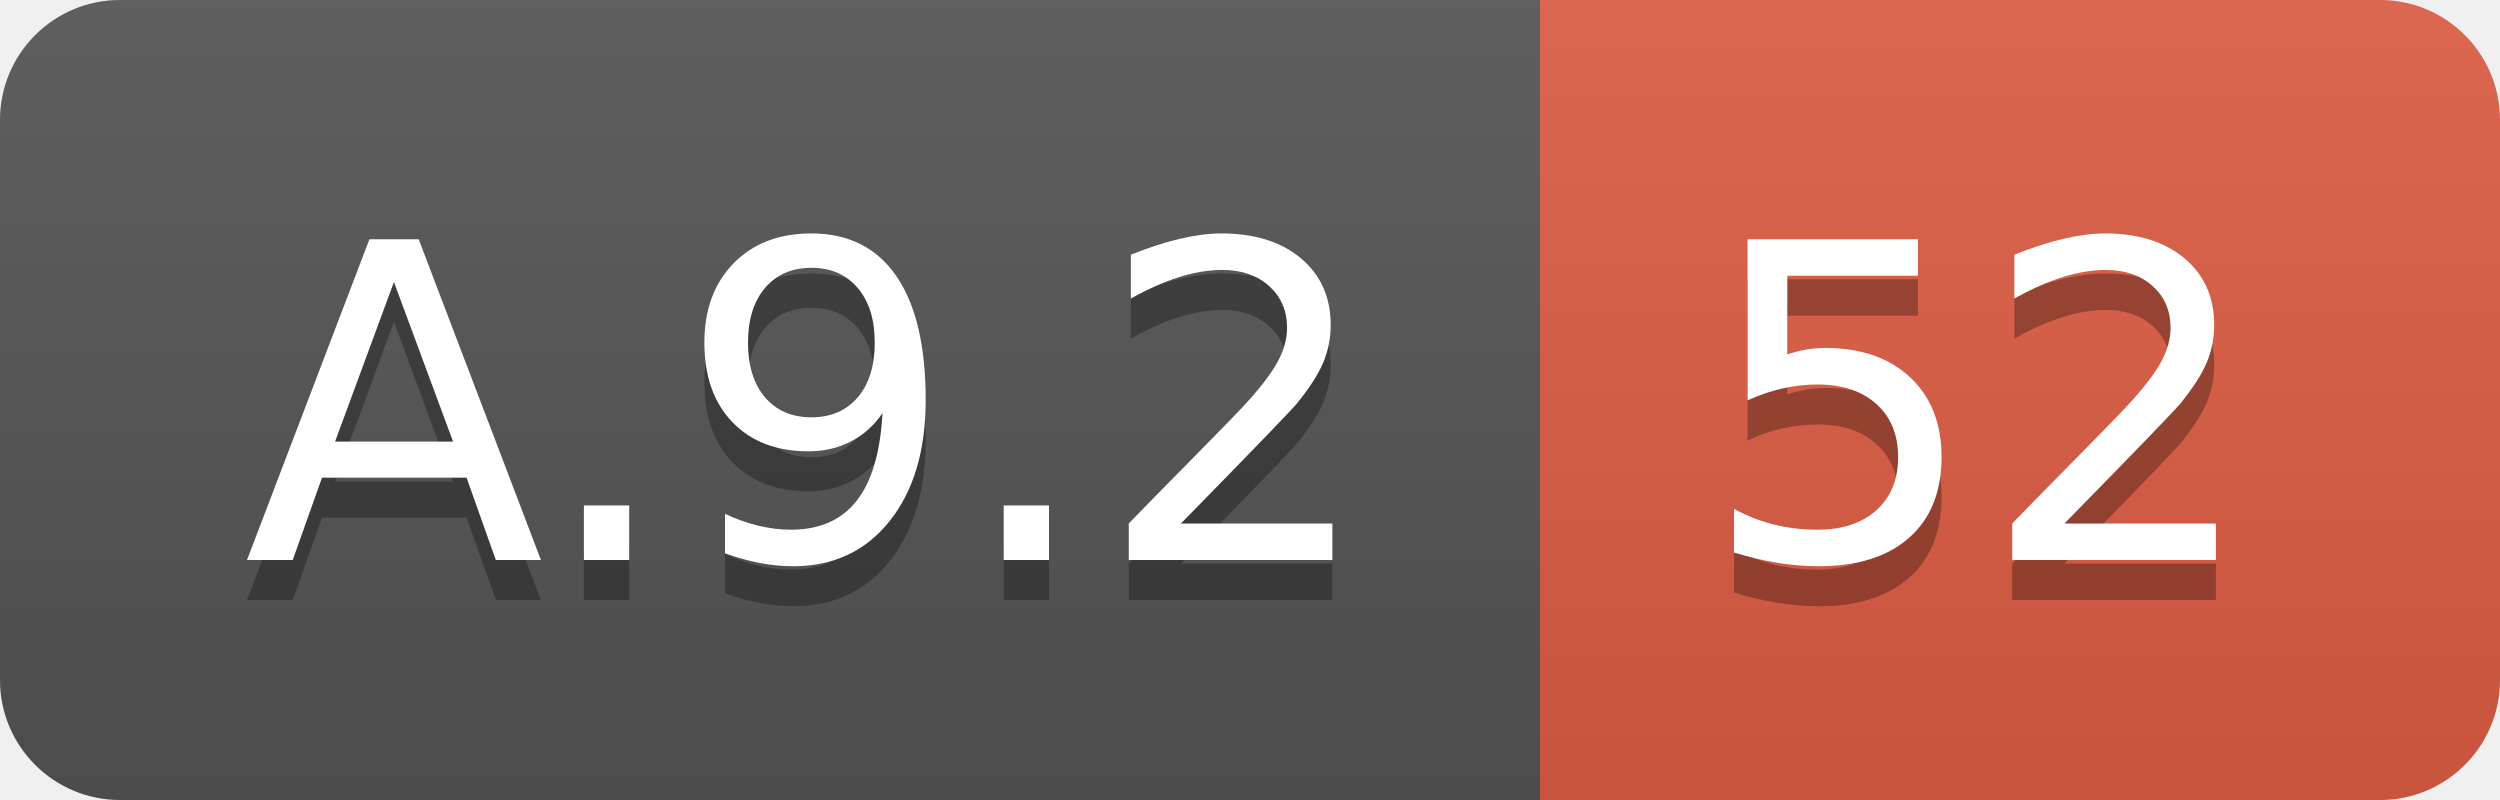
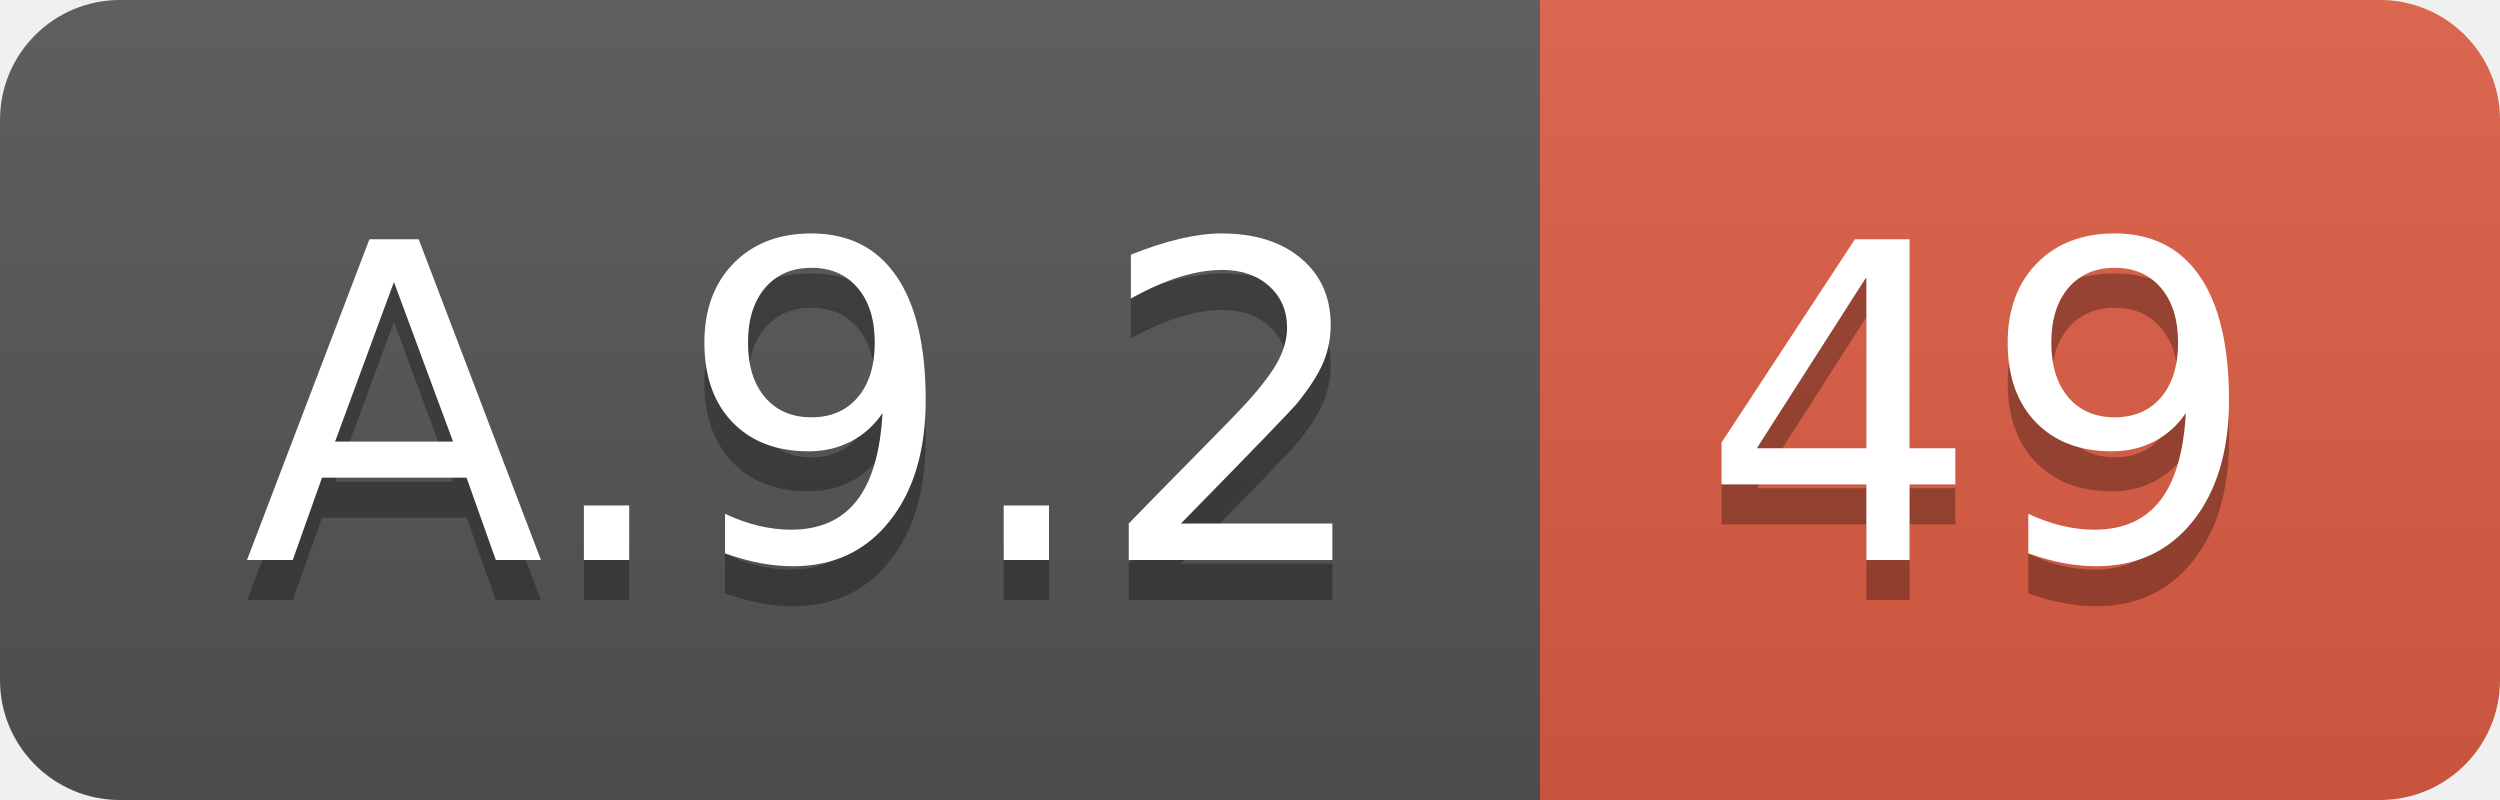
<svg xmlns="http://www.w3.org/2000/svg" width="62.5" height="20">
  <linearGradient id="smooth" x2="0" y2="100%">
    <stop offset="0" stop-color="#bbb" stop-opacity=".1" />
    <stop offset="1" stop-opacity=".1" />
  </linearGradient>
  <clipPath id="round">
    <rect width="62.5" height="20" rx="3" fill="#fff" />
  </clipPath>
  <g clip-path="url(#round)">
    <rect width="38.5" height="20" fill="#555" />
    <rect x="38.5" width="24.0" height="20" fill="#e05d44" />
    <rect width="62.5" height="20" fill="url(#smooth)" />
  </g>
  <g fill="#fff" text-anchor="middle" font-family="DejaVu Sans,Verdana,Geneva,sans-serif" font-size="110">
    <text x="202.5" y="150" fill="#010101" fill-opacity=".3" transform="scale(0.1)" textLength="285.0" lengthAdjust="spacing">A.9.2</text>
    <text x="202.5" y="140" transform="scale(0.1)" textLength="285.0" lengthAdjust="spacing">A.9.2</text>
-     <text x="495.0" y="150" fill="#010101" fill-opacity=".3" transform="scale(0.1)" textLength="140.0" lengthAdjust="spacing">52</text>
-     <text x="495.0" y="140" transform="scale(0.1)" textLength="140.0" lengthAdjust="spacing">52</text>
+     <text x="495.0" y="150" fill="#010101" fill-opacity=".3" transform="scale(0.1)" textLength="140.0" lengthAdjust="spacing">49</text>
+     <text x="495.0" y="140" transform="scale(0.1)" textLength="140.0" lengthAdjust="spacing">49</text>
  </g>
</svg>
